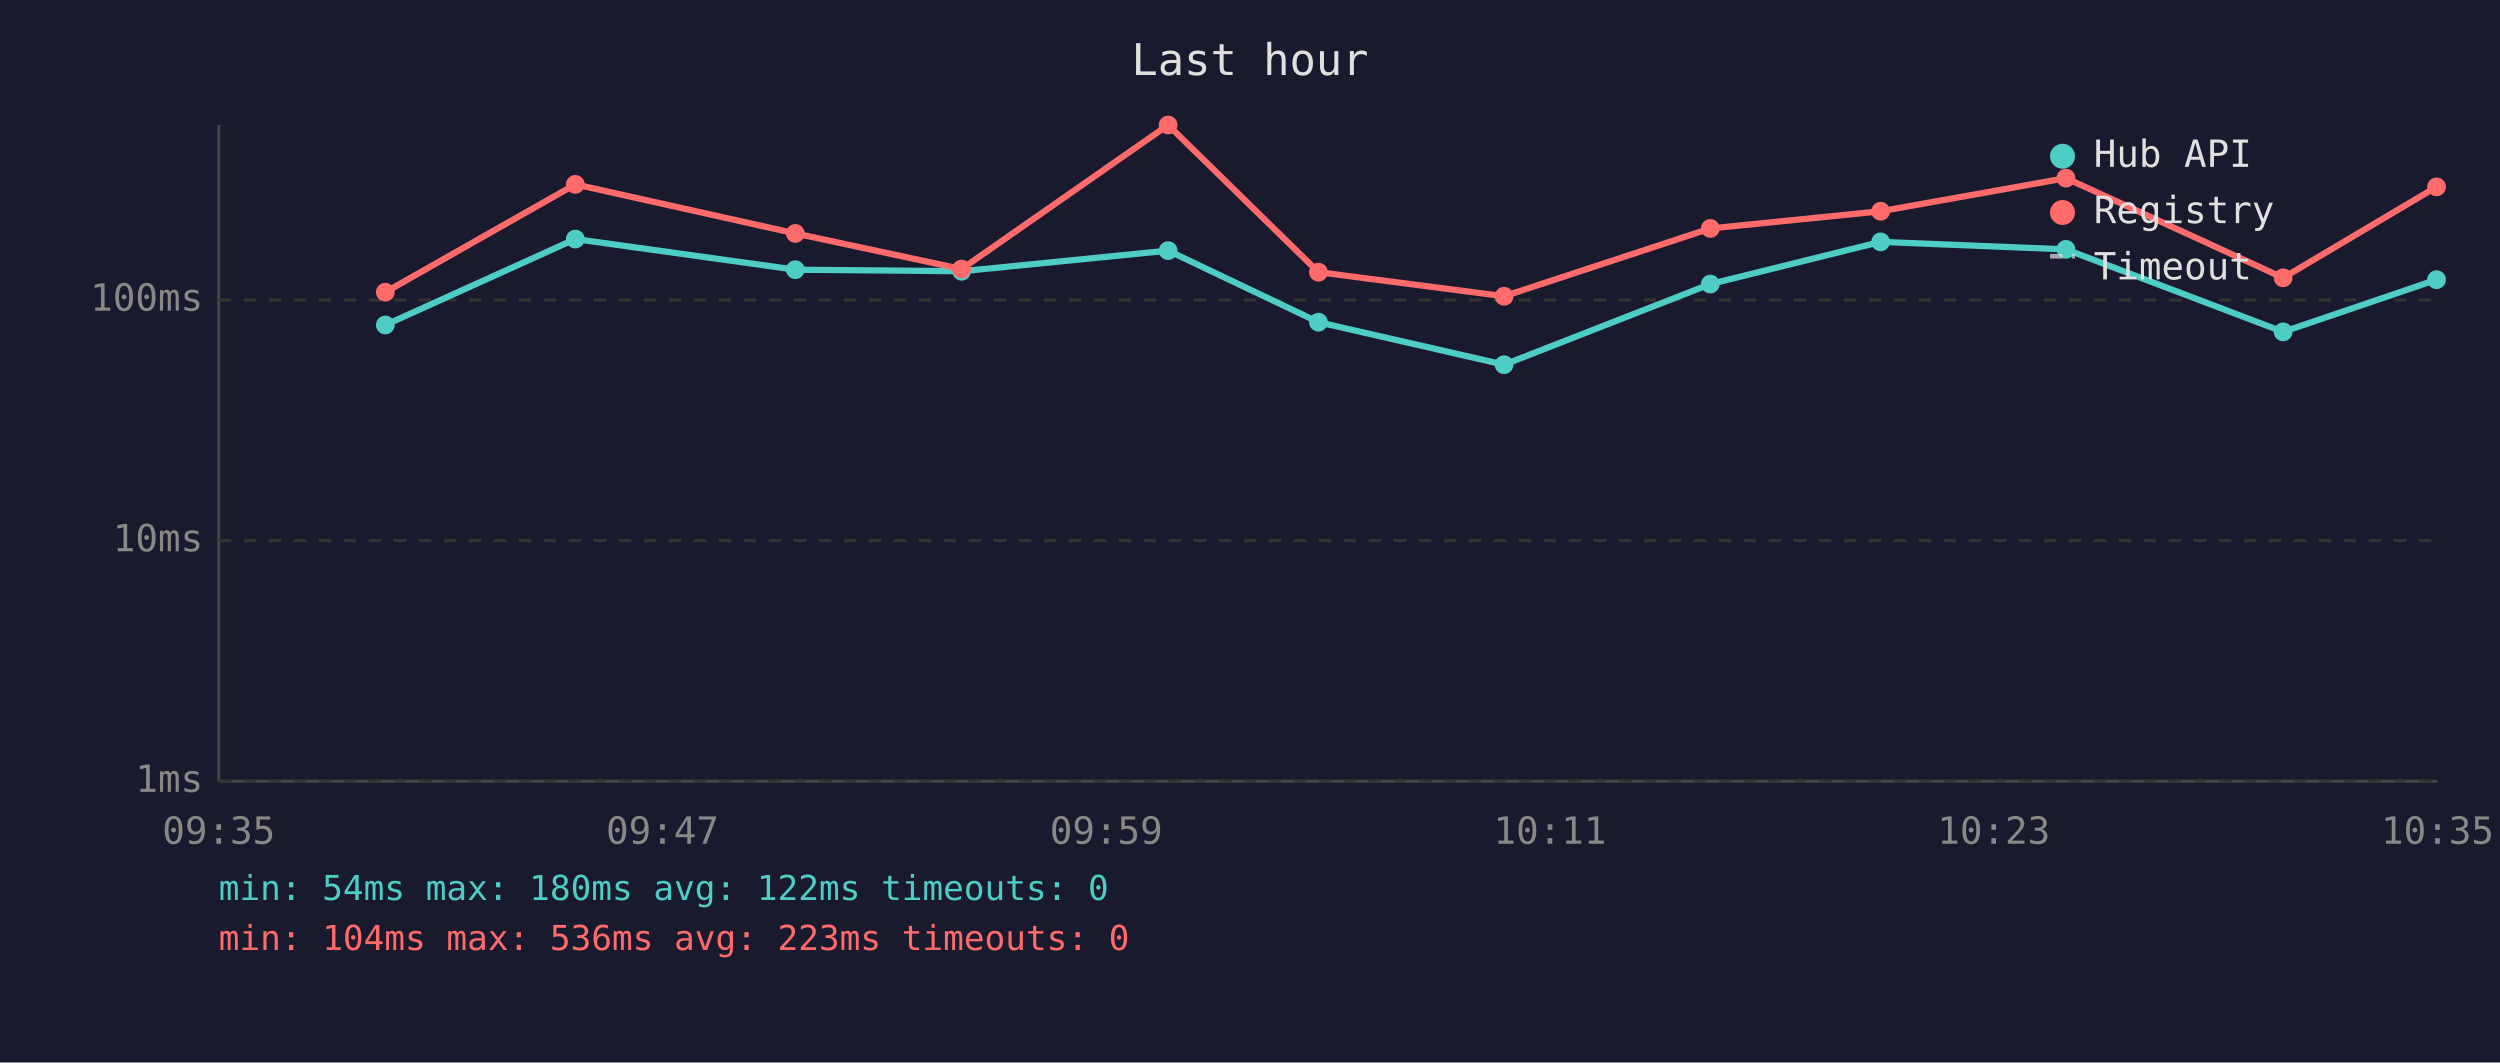
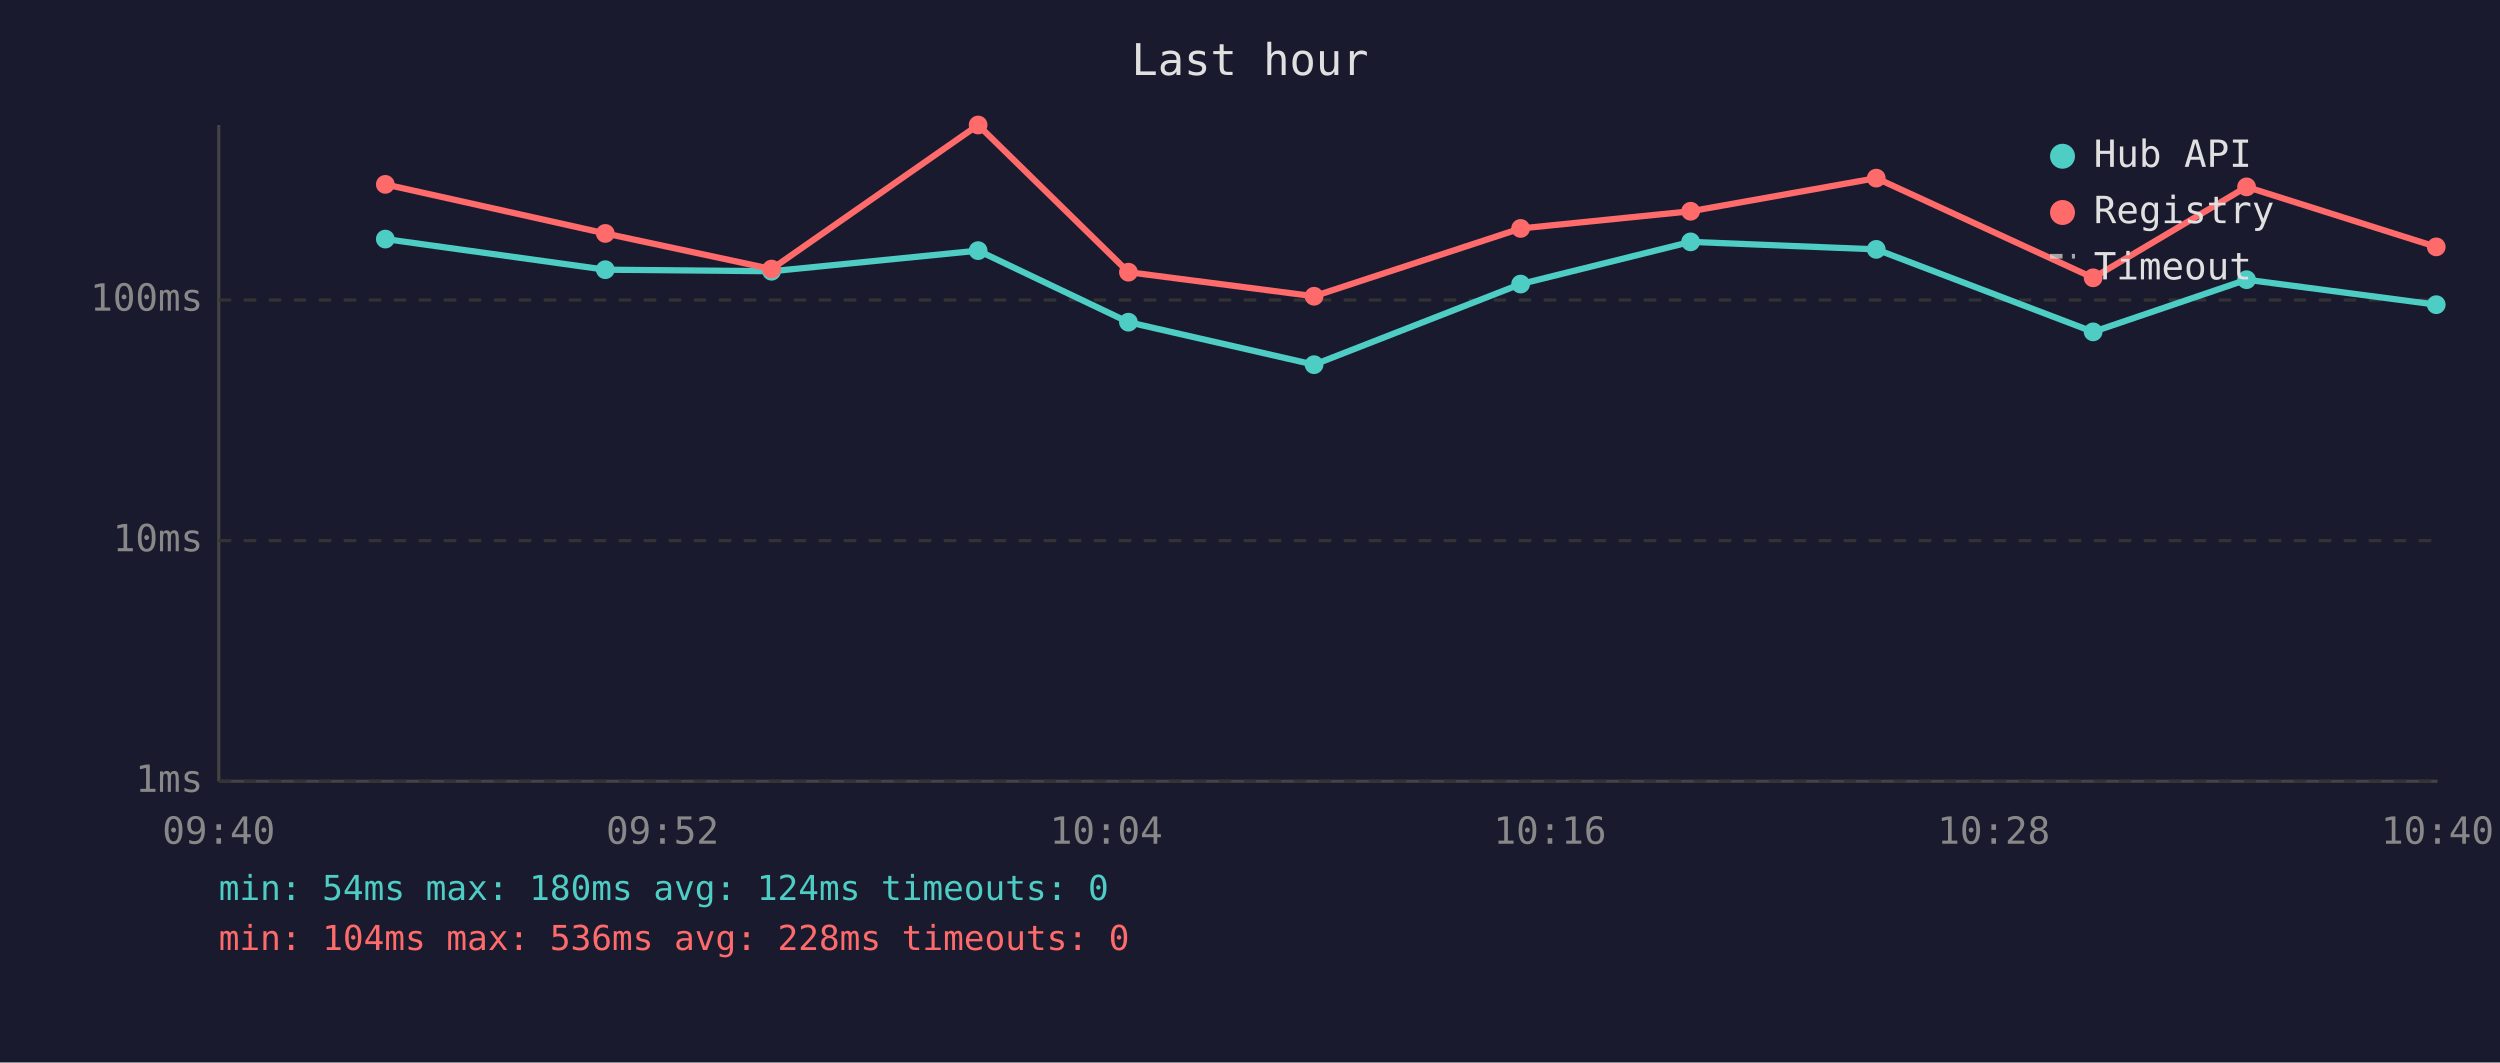
<svg xmlns="http://www.w3.org/2000/svg" viewBox="0 0 800 340" font-family="monospace" font-size="12">
  <rect width="800" height="340" fill="#1a1a2e" />
  <text x="400" y="24" fill="#e0e0e0" font-size="14" text-anchor="middle">Last hour</text>
  <line x1="70" y1="40" x2="70" y2="250" stroke="#444" stroke-width="1" />
  <line x1="70" y1="250" x2="780" y2="250" stroke="#444" stroke-width="1" />
  <line x1="70" y1="250" x2="780" y2="250" stroke="#333" stroke-width="1" stroke-dasharray="4" />
  <text x="65" y="250" fill="#888" text-anchor="end" dominant-baseline="middle">1ms</text>
  <line x1="70" y1="173" x2="780" y2="173" stroke="#333" stroke-width="1" stroke-dasharray="4" />
  <text x="65" y="173" fill="#888" text-anchor="end" dominant-baseline="middle">10ms</text>
  <line x1="70" y1="96" x2="780" y2="96" stroke="#333" stroke-width="1" stroke-dasharray="4" />
  <text x="65" y="96" fill="#888" text-anchor="end" dominant-baseline="middle">100ms</text>
-   <text x="70" y="270" fill="#888" text-anchor="middle">09:35</text>
-   <text x="212" y="270" fill="#888" text-anchor="middle">09:47</text>
-   <text x="354" y="270" fill="#888" text-anchor="middle">09:59</text>
-   <text x="496" y="270" fill="#888" text-anchor="middle">10:11</text>
-   <text x="638" y="270" fill="#888" text-anchor="middle">10:23</text>
-   <text x="780" y="270" fill="#888" text-anchor="middle">10:35</text>
-   <polyline points="123.3,104.0 184.1,76.5 254.5,86.3 307.7,86.8 373.8,80.2 421.9,103.1 481.3,116.7 547.3,90.9 601.8,77.4 661.1,79.8 730.6,106.2 779.7,89.5" fill="none" stroke="#4ecdc4" stroke-width="2" opacity="1" />
-   <circle cx="123.3" cy="104.0" r="3" fill="#4ecdc4" />
-   <circle cx="184.1" cy="76.5" r="3" fill="#4ecdc4" />
-   <circle cx="254.5" cy="86.3" r="3" fill="#4ecdc4" />
-   <circle cx="307.7" cy="86.8" r="3" fill="#4ecdc4" />
-   <circle cx="373.8" cy="80.2" r="3" fill="#4ecdc4" />
-   <circle cx="421.9" cy="103.1" r="3" fill="#4ecdc4" />
-   <circle cx="481.3" cy="116.7" r="3" fill="#4ecdc4" />
-   <circle cx="547.3" cy="90.9" r="3" fill="#4ecdc4" />
-   <circle cx="601.8" cy="77.4" r="3" fill="#4ecdc4" />
-   <circle cx="661.1" cy="79.8" r="3" fill="#4ecdc4" />
-   <circle cx="730.6" cy="106.2" r="3" fill="#4ecdc4" />
-   <circle cx="779.7" cy="89.5" r="3" fill="#4ecdc4" />
-   <polyline points="123.3,93.5 184.1,59.0 254.5,74.7 307.7,86.1 373.8,40.0 421.9,87.1 481.3,94.8 547.3,73.1 601.8,67.6 661.1,57.0 730.6,88.9 779.7,59.8" fill="none" stroke="#ff6b6b" stroke-width="2" opacity="1" />
-   <circle cx="123.3" cy="93.5" r="3" fill="#ff6b6b" />
-   <circle cx="184.1" cy="59.0" r="3" fill="#ff6b6b" />
-   <circle cx="254.5" cy="74.7" r="3" fill="#ff6b6b" />
-   <circle cx="307.7" cy="86.1" r="3" fill="#ff6b6b" />
-   <circle cx="373.8" cy="40.0" r="3" fill="#ff6b6b" />
-   <circle cx="421.9" cy="87.1" r="3" fill="#ff6b6b" />
-   <circle cx="481.3" cy="94.8" r="3" fill="#ff6b6b" />
-   <circle cx="547.3" cy="73.1" r="3" fill="#ff6b6b" />
-   <circle cx="601.8" cy="67.6" r="3" fill="#ff6b6b" />
-   <circle cx="661.1" cy="57.0" r="3" fill="#ff6b6b" />
-   <circle cx="730.6" cy="88.9" r="3" fill="#ff6b6b" />
-   <circle cx="779.7" cy="59.8" r="3" fill="#ff6b6b" />
+   <text x="70" y="270" fill="#888" text-anchor="middle">09:40</text>
+   <text x="212" y="270" fill="#888" text-anchor="middle">09:52</text>
+   <text x="354" y="270" fill="#888" text-anchor="middle">10:04</text>
+   <text x="496" y="270" fill="#888" text-anchor="middle">10:16</text>
+   <text x="638" y="270" fill="#888" text-anchor="middle">10:28</text>
+   <text x="780" y="270" fill="#888" text-anchor="middle">10:40</text>
+   <polyline points="123.3,76.5 193.7,86.3 246.9,86.8 313.0,80.2 361.1,103.1 420.5,116.7 486.6,90.9 541.0,77.4 600.4,79.8 669.8,106.2 718.9,89.5 779.6,97.5" fill="none" stroke="#4ecdc4" stroke-width="2" opacity="1" />
+   <circle cx="123.3" cy="76.5" r="3" fill="#4ecdc4" />
+   <circle cx="193.7" cy="86.3" r="3" fill="#4ecdc4" />
+   <circle cx="246.9" cy="86.8" r="3" fill="#4ecdc4" />
+   <circle cx="313.0" cy="80.2" r="3" fill="#4ecdc4" />
+   <circle cx="361.1" cy="103.1" r="3" fill="#4ecdc4" />
+   <circle cx="420.5" cy="116.7" r="3" fill="#4ecdc4" />
+   <circle cx="486.6" cy="90.9" r="3" fill="#4ecdc4" />
+   <circle cx="541.0" cy="77.4" r="3" fill="#4ecdc4" />
+   <circle cx="600.4" cy="79.8" r="3" fill="#4ecdc4" />
+   <circle cx="669.8" cy="106.2" r="3" fill="#4ecdc4" />
+   <circle cx="718.9" cy="89.5" r="3" fill="#4ecdc4" />
+   <circle cx="779.6" cy="97.5" r="3" fill="#4ecdc4" />
+   <polyline points="123.3,59.0 193.7,74.7 246.9,86.1 313.0,40.0 361.1,87.1 420.5,94.8 486.6,73.1 541.0,67.6 600.4,57.0 669.8,88.9 718.9,59.8 779.6,79.0" fill="none" stroke="#ff6b6b" stroke-width="2" opacity="1" />
+   <circle cx="123.3" cy="59.0" r="3" fill="#ff6b6b" />
+   <circle cx="193.7" cy="74.7" r="3" fill="#ff6b6b" />
+   <circle cx="246.9" cy="86.1" r="3" fill="#ff6b6b" />
+   <circle cx="313.0" cy="40.0" r="3" fill="#ff6b6b" />
+   <circle cx="361.1" cy="87.1" r="3" fill="#ff6b6b" />
+   <circle cx="420.5" cy="94.8" r="3" fill="#ff6b6b" />
+   <circle cx="486.6" cy="73.1" r="3" fill="#ff6b6b" />
+   <circle cx="541.0" cy="67.6" r="3" fill="#ff6b6b" />
+   <circle cx="600.4" cy="57.0" r="3" fill="#ff6b6b" />
+   <circle cx="669.8" cy="88.9" r="3" fill="#ff6b6b" />
+   <circle cx="718.9" cy="59.8" r="3" fill="#ff6b6b" />
+   <circle cx="779.6" cy="79.0" r="3" fill="#ff6b6b" />
  <circle cx="660" cy="50" r="4" fill="#4ecdc4" />
  <text x="670" y="50" fill="#e0e0e0" dominant-baseline="middle">Hub API</text>
  <circle cx="660" cy="68" r="4" fill="#ff6b6b" />
  <text x="670" y="68" fill="#e0e0e0" dominant-baseline="middle">Registry</text>
  <line x1="656" y1="82" x2="664" y2="82" stroke="#e0e0e0" stroke-width="1.5" stroke-dasharray="4,3" opacity="0.7" />
  <text x="670" y="86" fill="#e0e0e0" dominant-baseline="middle">Timeout</text>
-   <text x="70" y="288" fill="#4ecdc4" font-size="11">min: 54ms  max: 180ms  avg: 122ms  timeouts: 0</text>
-   <text x="70" y="304" fill="#ff6b6b" font-size="11">min: 104ms  max: 536ms  avg: 223ms  timeouts: 0</text>
+   <text x="70" y="288" fill="#4ecdc4" font-size="11">min: 54ms  max: 180ms  avg: 124ms  timeouts: 0</text>
+   <text x="70" y="304" fill="#ff6b6b" font-size="11">min: 104ms  max: 536ms  avg: 228ms  timeouts: 0</text>
</svg>
